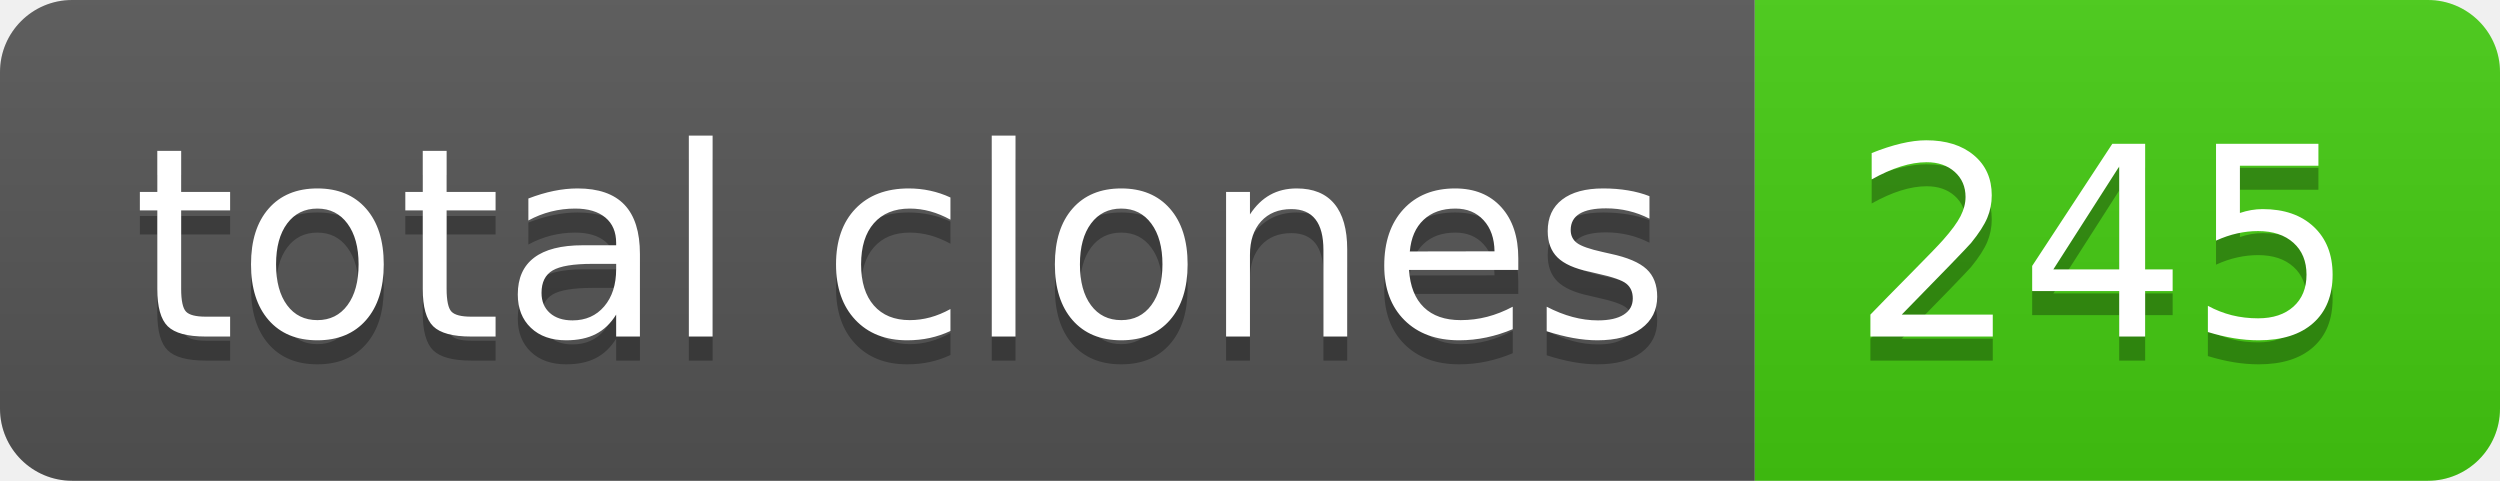
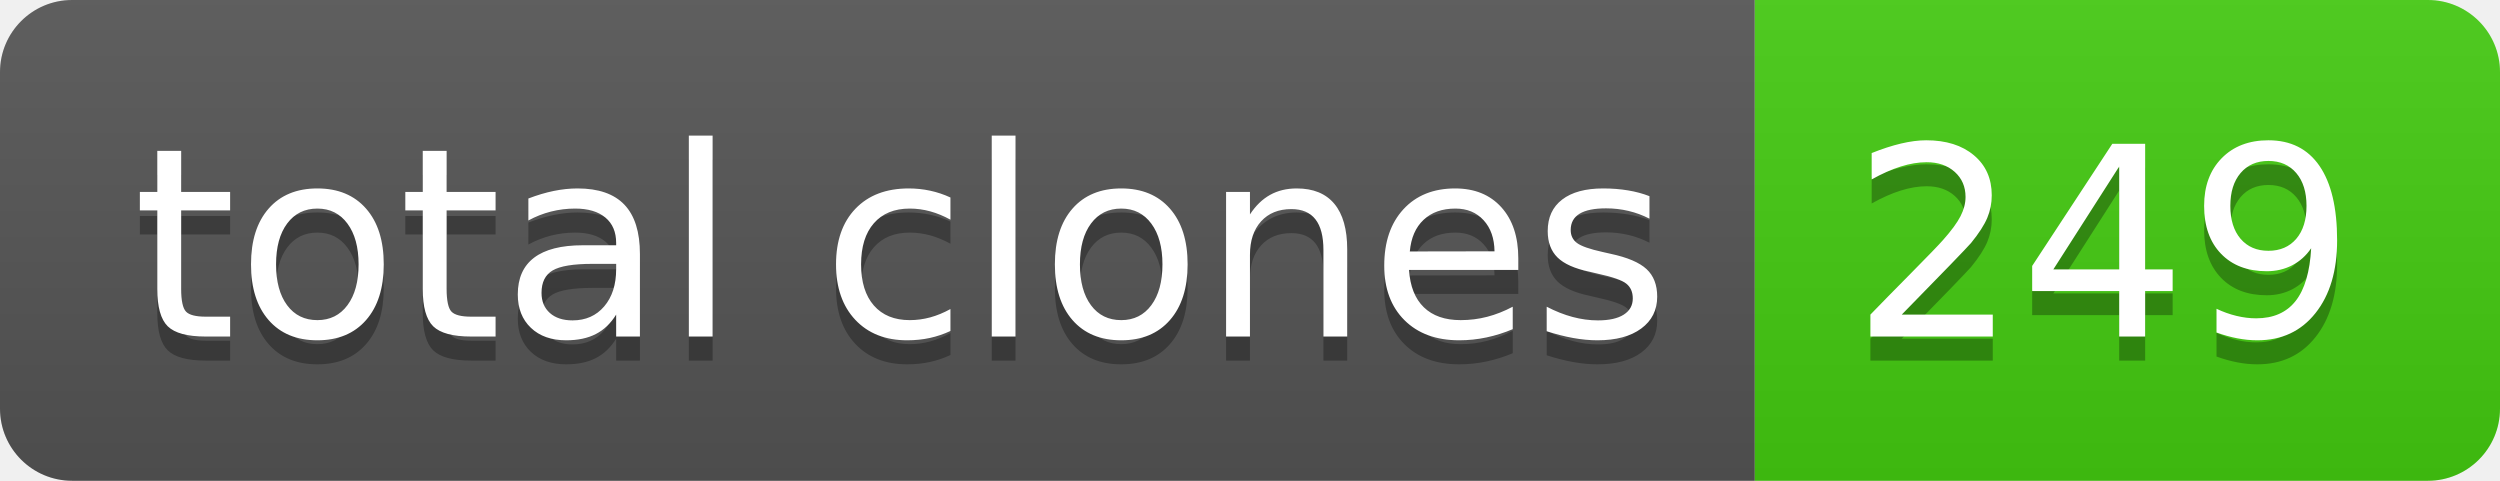
- <svg xmlns="http://www.w3.org/2000/svg" width="104" height="20" role="img" aria-label="total clones: 245">
+ <svg xmlns="http://www.w3.org/2000/svg" width="104" height="20" role="img" aria-label="total clones: 249">
  <linearGradient id="s" x2="0" y2="100%">
    <stop offset="0" stop-color="#bbb" stop-opacity=".1" />
    <stop offset="1" stop-opacity=".1" />
  </linearGradient>
  <clipPath id="r">
    <rect width="104" height="20" rx="3" fill="#fff" />
  </clipPath>
  <g clip-path="url(#r)">
    <rect width="73" height="20" fill="#555" />
    <rect x="73" width="31" height="20" fill="#4c1" />
    <rect width="104" height="20" fill="url(#s)" />
  </g>
  <g fill="#fff" text-anchor="middle" font-family="Verdana,Geneva,DejaVu Sans,sans-serif" text-rendering="geometricPrecision" font-size="110">
    <text aria-hidden="true" x="375" y="150" fill="#010101" fill-opacity=".3" transform="scale(.1)" textLength="630">total clones</text>
    <text x="375" y="140" transform="scale(.1)" fill="#fff" textLength="630">total clones</text>
-     <text aria-hidden="true" x="875" y="150" fill="#010101" fill-opacity=".3" transform="scale(.1)" textLength="210">245</text>
-     <text x="875" y="140" transform="scale(.1)" fill="#fff" textLength="210">245</text>
+     <text aria-hidden="true" x="875" y="150" fill="#010101" fill-opacity=".3" transform="scale(.1)" textLength="210">249</text>
+     <text x="875" y="140" transform="scale(.1)" fill="#fff" textLength="210">249</text>
  </g>
</svg>
